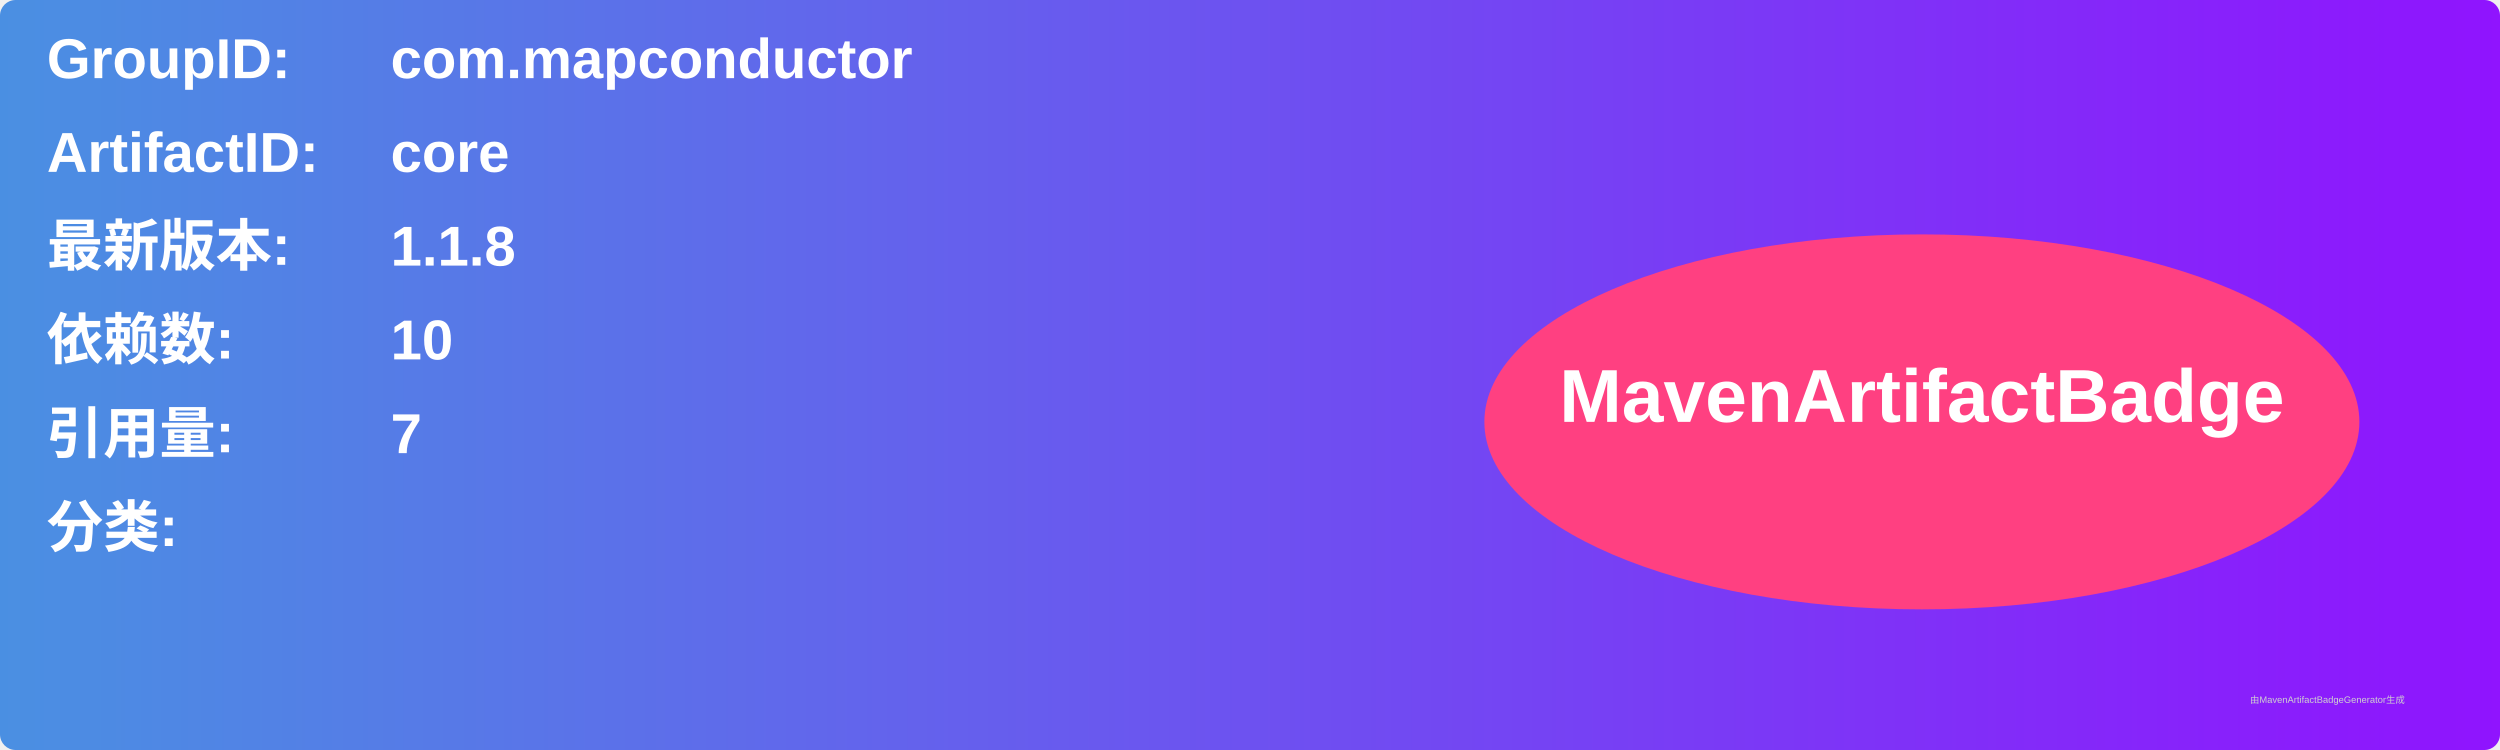
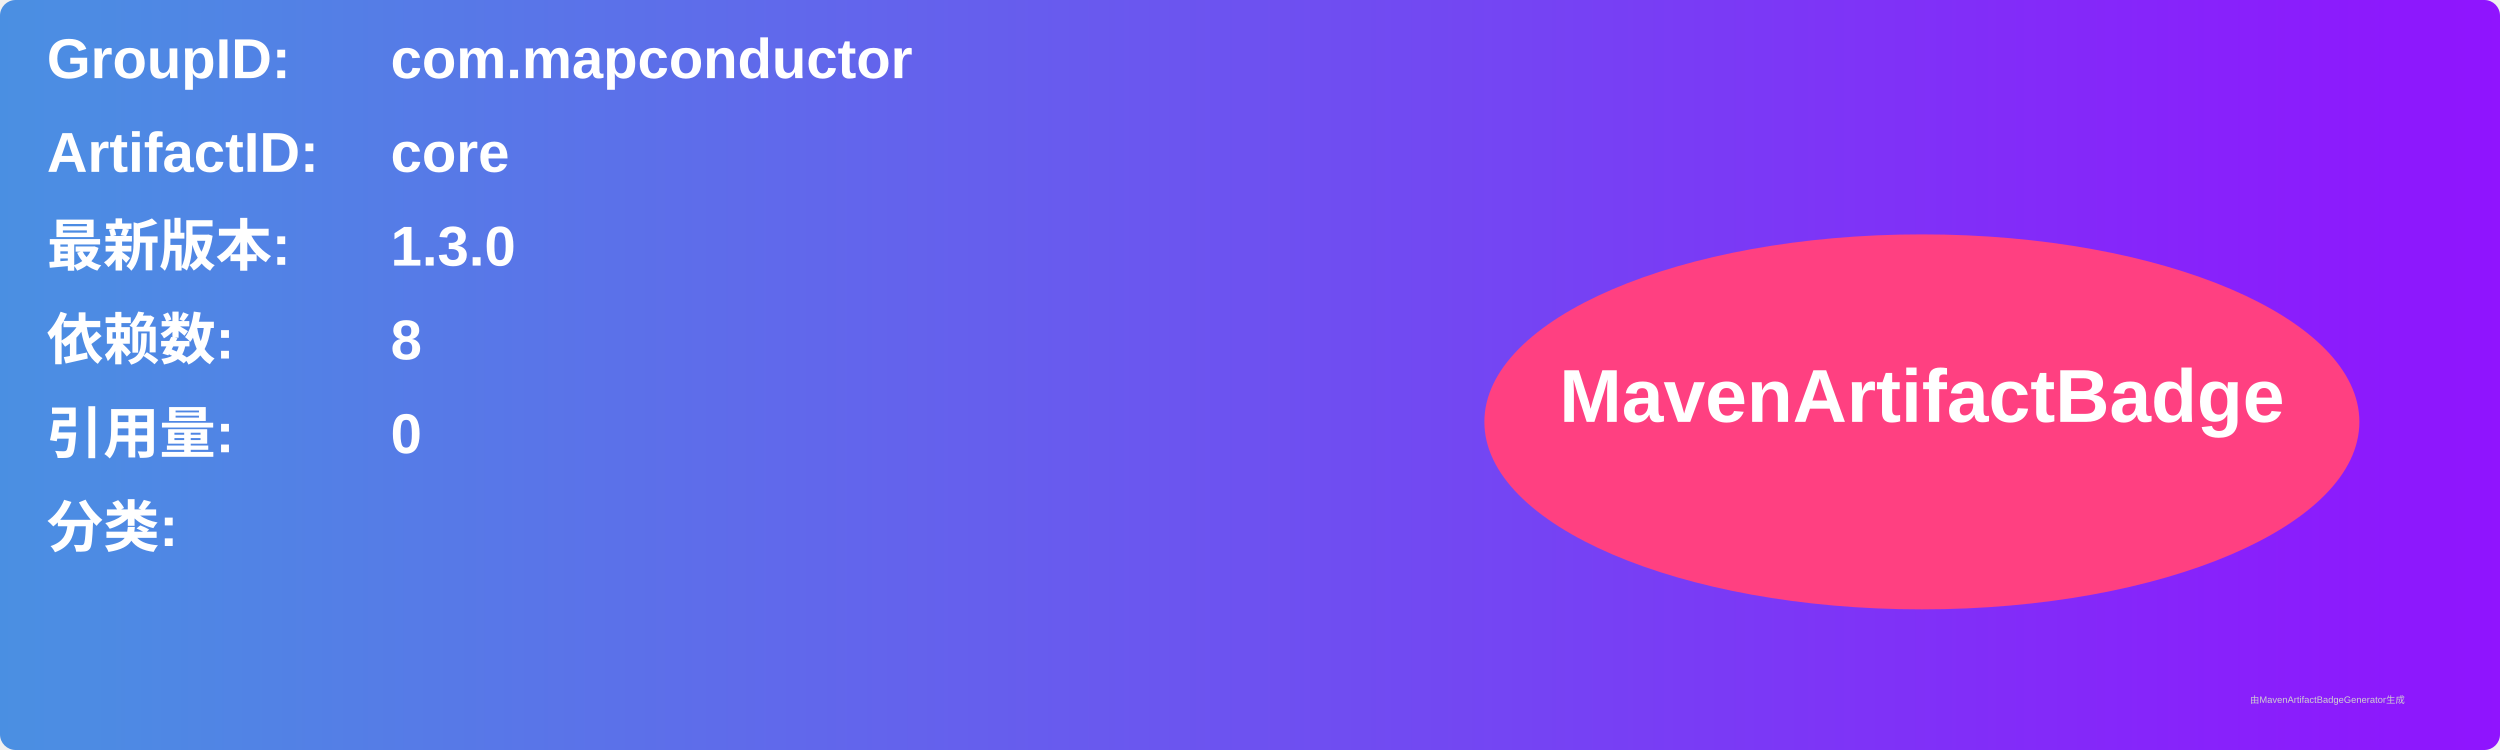
<svg xmlns="http://www.w3.org/2000/svg" width="800" height="240" viewBox="0 0 800 240">
  <linearGradient id="grad" x1="0%" y1="0%" x2="100%" y2="0%">
    <stop offset="0%" stop-color="#4a90e2" />
    <stop offset="100%" stop-color="#9013fe" />
  </linearGradient>
  <rect width="100%" height="100%" rx="5" ry="5" fill="url(#grad)" />
  <g transform="translate(15, 15)">
    <text x="0" y="10" font-family="Arial" font-size="18" fill="white" font-weight="bold" width="260">GroupID:</text>
    <text x="110" y="10" font-family="Arial" font-size="18" fill="white" font-weight="bold" width="460">com.mapconductor</text>
    <text x="0" y="40" font-family="Arial" font-size="18" fill="white" font-weight="bold" width="260">ArtifactID:</text>
    <text x="110" y="40" font-family="Arial" font-size="18" fill="white" font-weight="bold" width="460">core</text>
    <text x="0" y="70" font-family="Arial" font-size="18" fill="white" font-weight="bold">最新版本:</text>
    <text x="110" y="70" font-family="Arial" font-size="18" fill="white" font-weight="bold">
-       <tspan font-weight="bold">1.1.8</tspan>
+       <tspan font-weight="bold">1.3.0</tspan>
    </text>
    <text x="0" y="100" font-family="Arial" font-size="18" fill="white" font-weight="bold">依赖数: </text>
    <text x="110" y="100" font-family="Arial" font-size="18" fill="white">
-       <tspan font-weight="bold">10</tspan>
+       <tspan font-weight="bold">8</tspan>
    </text>
    <text x="0" y="130" font-family="Arial" font-size="18" fill="white" font-weight="bold">引用量: </text>
    <text x="110" y="130" font-family="Arial" font-size="18" fill="white">
-       <tspan font-weight="bold">7</tspan>
+       <tspan font-weight="bold">0</tspan>
    </text>
    <text x="0" y="160" font-family="Arial" font-size="18" fill="white" font-weight="bold">分类:</text>
    <text x="10" y="190" font-family="Arial" font-size="10" fill="white">
      <tspan font-weight="bold" />
    </text>
    <ellipse cx="600" cy="120" rx="140" ry="60" fill="#ff4081" />
    <text x="600" y="120" text-anchor="middle" font-family="Arial" font-size="24" fill="white" font-weight="bold">MavenArtifactBadge</text>
  </g>
  <text x="720" y="225" font-family="Arial" font-size="3" fill="#d0d0d0">由MavenArtifactBadgeGenerator生成</text>
</svg>
